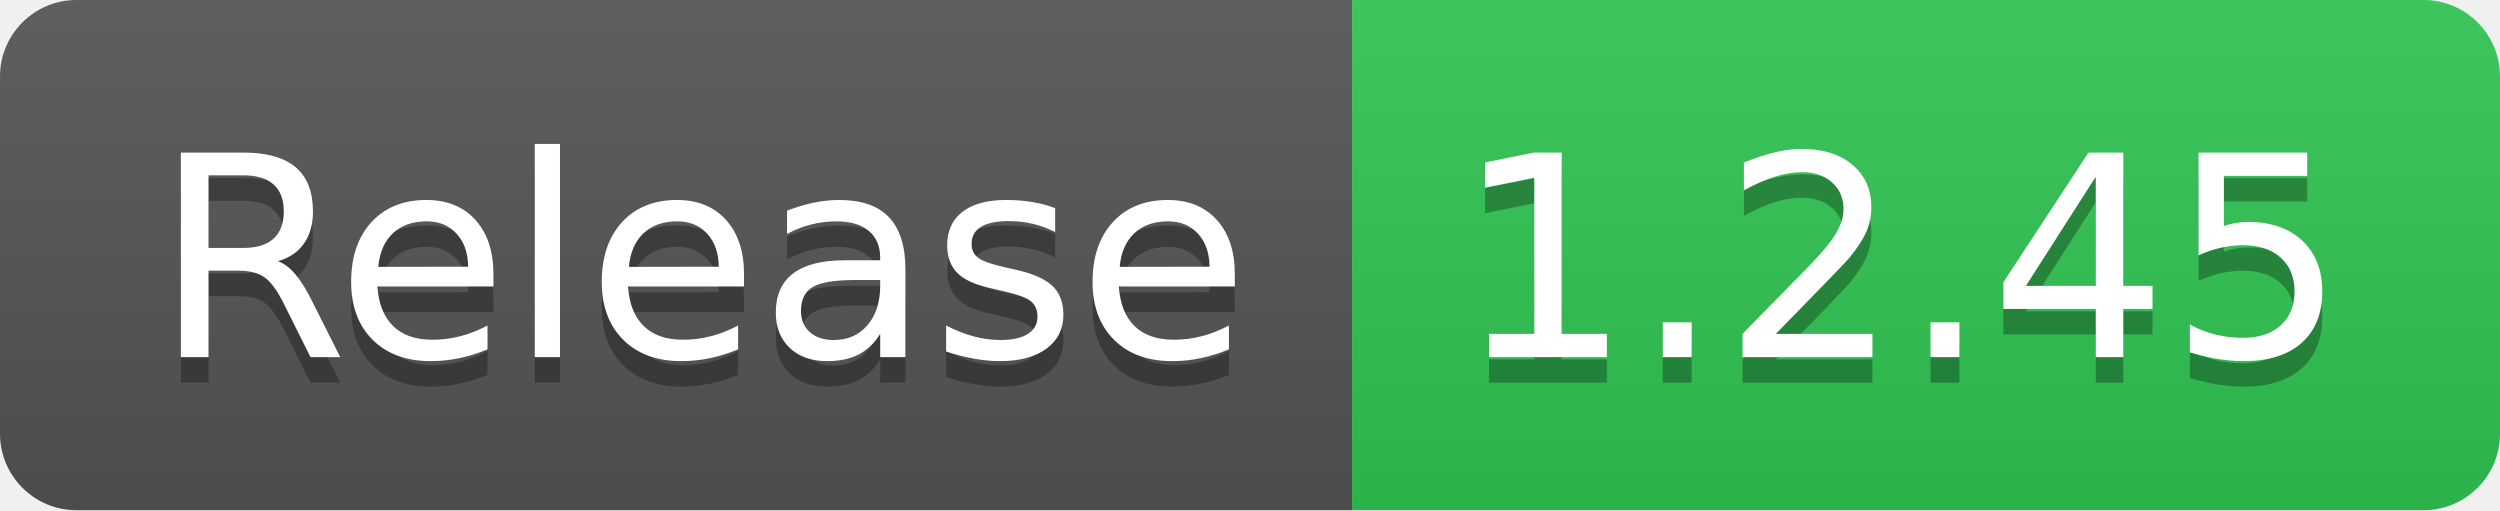
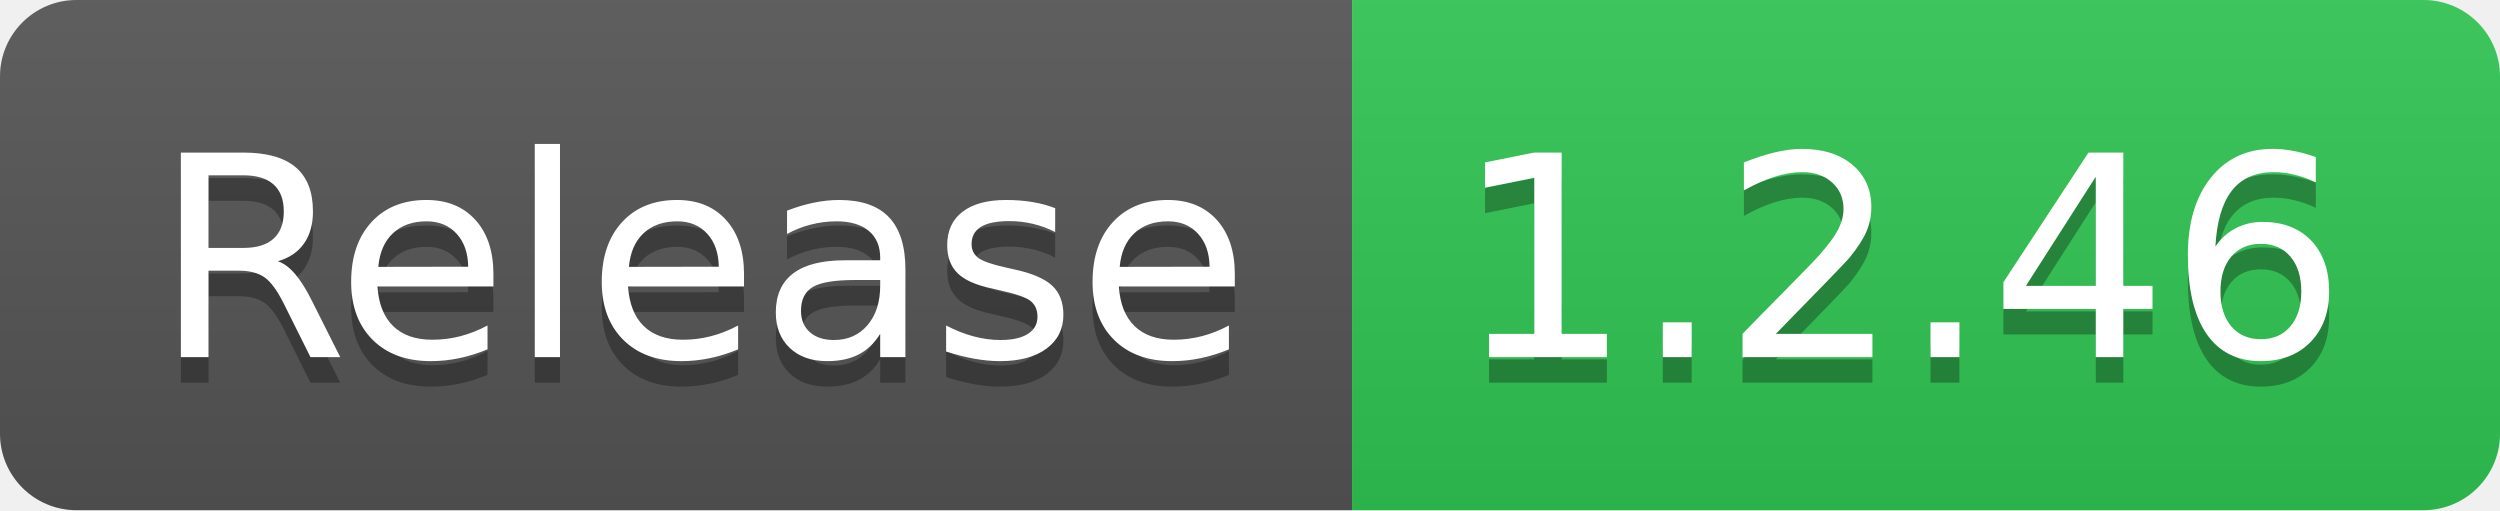
- <svg xmlns="http://www.w3.org/2000/svg" width="98" height="20" role="img" aria-label="Release: 1.2.45">
+ <svg xmlns="http://www.w3.org/2000/svg" width="98" height="20" role="img" aria-label="Release: 1.2.46">
  <linearGradient id="s" x2="0" y2="100%">
    <stop offset="0" stop-color="#bbb" stop-opacity=".1" />
    <stop offset="1" stop-opacity=".1" />
  </linearGradient>
  <clipPath id="r">
    <rect width="98" height="20" rx="3" fill="#fff" />
  </clipPath>
  <g clip-path="url(#r)">
    <rect width="53" height="20" fill="#555" />
    <rect x="53" width="45" height="20" fill="#31c653" />
    <rect width="98" height="20" fill="url(#s)" />
  </g>
  <g fill="#fff" text-anchor="middle" font-family="Verdana,Geneva,DejaVu Sans,sans-serif" text-rendering="geometricPrecision" font-size="110">
    <text aria-hidden="true" x="275" y="150" fill="#010101" fill-opacity=".3" transform="scale(.1)" textLength="430">Release</text>
    <text x="275" y="140" transform="scale(.1)" fill="#fff" textLength="430">Release</text>
-     <text aria-hidden="true" x="745" y="150" fill="#010101" fill-opacity=".3" transform="scale(.1)" textLength="350">1.2.45</text>
-     <text x="745" y="140" transform="scale(.1)" fill="#fff" textLength="350">1.2.45</text>
+     <text aria-hidden="true" x="745" y="150" fill="#010101" fill-opacity=".3" transform="scale(.1)" textLength="350">1.2.46</text>
+     <text x="745" y="140" transform="scale(.1)" fill="#fff" textLength="350">1.2.46</text>
  </g>
</svg>
